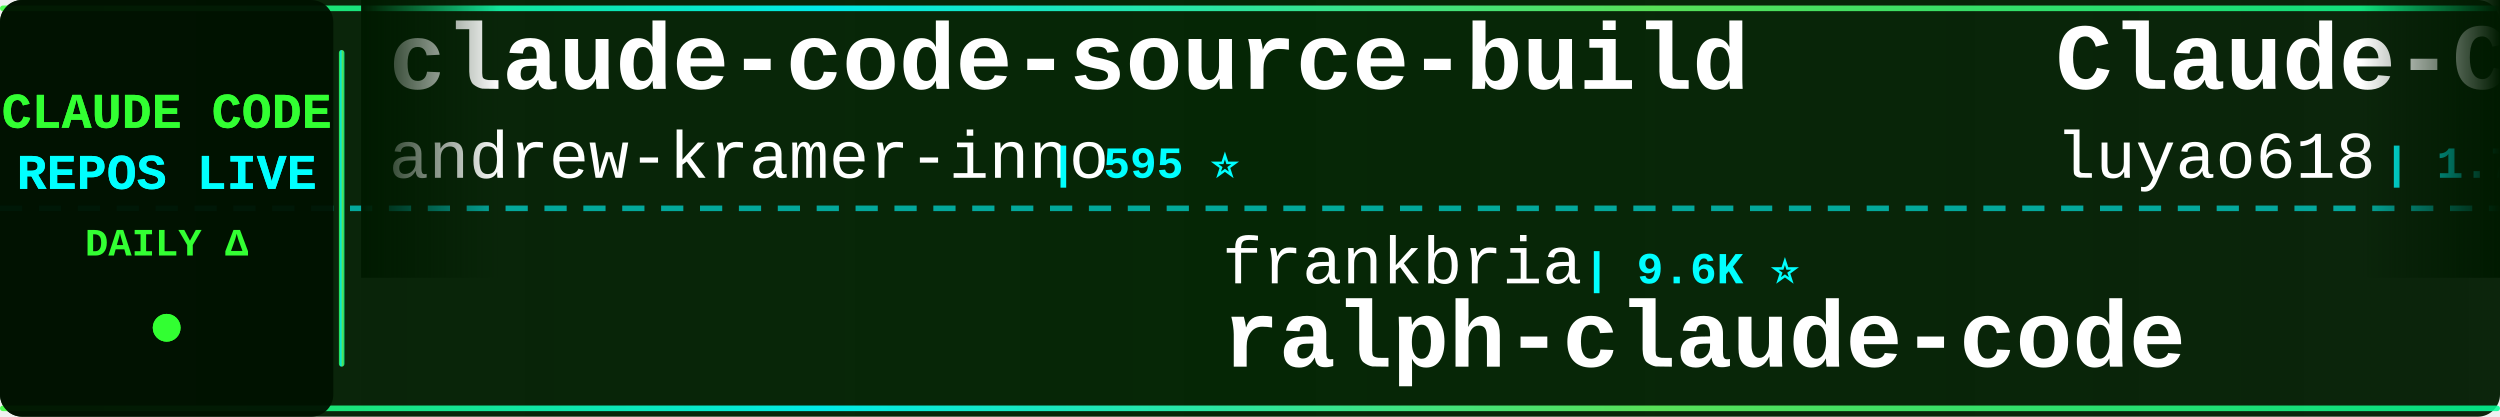
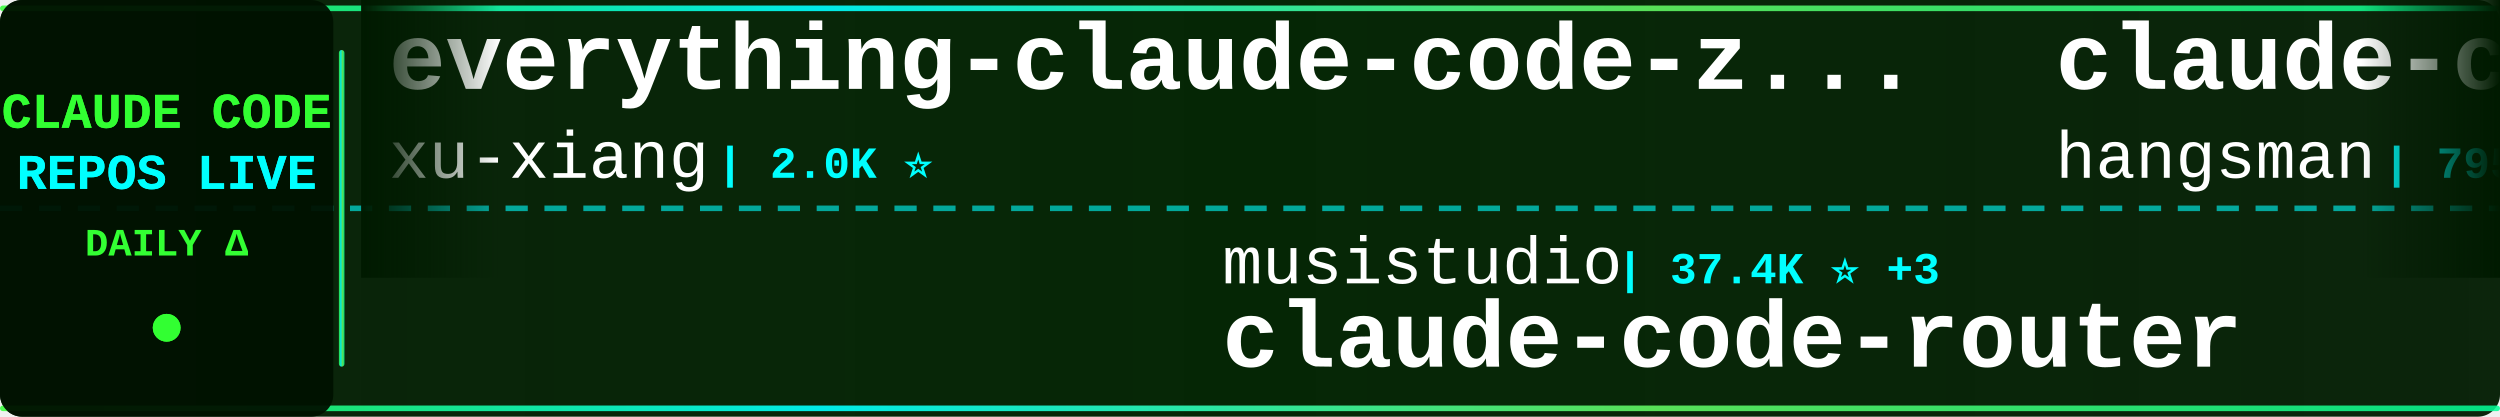
<svg xmlns="http://www.w3.org/2000/svg" width="900" height="150">
  <defs>
    <linearGradient id="tickerBg" x1="0%" y1="0%" x2="100%" y2="0%">
      <stop offset="0%" style="stop-color:#001a00;stop-opacity:0.95" />
      <stop offset="50%" style="stop-color:#002200;stop-opacity:0.98" />
      <stop offset="100%" style="stop-color:#001a00;stop-opacity:0.95" />
    </linearGradient>
    <linearGradient id="borderGrad" x1="0%" y1="0%" x2="100%" y2="0%">
      <stop offset="0%" style="stop-color:#33ff33;stop-opacity:0.85">
        <animate attributeName="stop-opacity" values="0.85;1;0.85" dur="2s" repeatCount="indefinite" />
      </stop>
      <stop offset="33%" style="stop-color:#00ffff;stop-opacity:0.9">
        <animate attributeName="stop-opacity" values="0.9;1;0.9" dur="2.2s" repeatCount="indefinite" />
      </stop>
      <stop offset="66%" style="stop-color:#66ff66;stop-opacity:0.85">
        <animate attributeName="stop-opacity" values="0.85;1;0.85" dur="1.8s" repeatCount="indefinite" />
      </stop>
      <stop offset="100%" style="stop-color:#00ff99;stop-opacity:0.85">
        <animate attributeName="stop-opacity" values="0.85;1;0.85" dur="2s" repeatCount="indefinite" />
      </stop>
    </linearGradient>
    <filter id="textGlow">
      <feGaussianBlur stdDeviation="0.1" result="coloredBlur" />
      <feMerge>
        <feMergeNode in="coloredBlur" />
        <feMergeNode in="SourceGraphic" />
      </feMerge>
    </filter>
    <filter id="metricGlow">
      <feGaussianBlur stdDeviation="0.2" result="coloredBlur" />
      <feMerge>
        <feMergeNode in="coloredBlur" />
        <feMergeNode in="SourceGraphic" />
      </feMerge>
    </filter>
    <linearGradient id="leftFade" x1="0%" y1="0%" x2="100%" y2="0%">
      <stop offset="0%" style="stop-color:#001a00;stop-opacity:1" />
      <stop offset="100%" style="stop-color:#001a00;stop-opacity:0" />
    </linearGradient>
    <linearGradient id="rightFade" x1="0%" y1="0%" x2="100%" y2="0%">
      <stop offset="0%" style="stop-color:#001a00;stop-opacity:0" />
      <stop offset="100%" style="stop-color:#001a00;stop-opacity:1" />
    </linearGradient>
  </defs>
  <rect width="900" height="150" fill="url(#tickerBg)" rx="8" />
  <rect x="0" y="2" width="900" height="2" fill="url(#borderGrad)" rx="1" />
  <rect x="0" y="146" width="900" height="2" fill="url(#borderGrad)" rx="1" />
  <line x1="0" y1="75" x2="900" y2="75" stroke="#00ffff" stroke-width="2" stroke-dasharray="8 6" opacity="0.6" />
  <rect x="0" y="0" width="120" height="150" fill="#001100" opacity="0.95" rx="8" />
  <text x="60" y="46" font-family="'Courier New', monospace" font-size="18" font-weight="bold" fill="#33ff33" text-anchor="middle" filter="url(#textGlow)">
    CLAUDE CODE
  </text>
  <text x="60" y="68" font-family="'Courier New', monospace" font-size="18" font-weight="bold" fill="#00ffff" text-anchor="middle" filter="url(#textGlow)">
    REPOS LIVE
  </text>
  <text x="60" y="92" font-family="'Courier New', monospace" font-size="14" font-weight="bold" fill="#33ff33" text-anchor="middle">
    DAILY Δ
  </text>
  <circle cx="60" cy="118" r="5" fill="#33ff33" filter="url(#metricGlow)">
    <animate attributeName="r" values="4;6;4" dur="1.5s" repeatCount="indefinite" />
    <animate attributeName="opacity" values="0.6;1;0.6" dur="1.5s" repeatCount="indefinite" />
  </circle>
  <rect x="122" y="18" width="2" height="114" fill="url(#borderGrad)" rx="1" />
  <clipPath id="tickerClip">
    <rect x="130" y="0" width="770" height="150" />
  </clipPath>
  <g clip-path="url(#tickerClip)">
    <g id="tickerItems">
      <animateTransform attributeName="transform" attributeType="XML" type="translate" from="0 0" to="-3000 0" dur="54s" repeatCount="indefinite" />
      <g transform="translate(0, 0)">
-         <text x="140" y="32" font-family="'Courier New', monospace" font-size="34" font-weight="bold" fill="#ffffff">claude-code-source-build</text>
-         <text x="140" y="64" font-family="'Courier New', monospace" font-size="24" font-weight="normal" fill="#ffffff" opacity="1.0">andrew-kramer-inno</text>
-         <text x="378" y="64" font-family="'Courier New', monospace" font-size="16" font-weight="bold" fill="#00ffff"> | 595 ⭐</text>
+         <text x="140" y="32" font-family="'Courier New', monospace" font-size="34" font-weight="bold" fill="#ffffff">everything-claude-code-z...</text>
+         <text x="140" y="64" font-family="'Courier New', monospace" font-size="24" font-weight="normal" fill="#ffffff" opacity="1.0">xu-xiang</text>
+         <text x="258" y="64" font-family="'Courier New', monospace" font-size="16" font-weight="bold" fill="#00ffff"> | 2.0K ⭐</text>
      </g>
      <g transform="translate(300, 0)">
-         <text x="140" y="102" font-family="'Courier New', monospace" font-size="24" font-weight="normal" fill="#ffffff" opacity="1.0">frankbria</text>
-         <text x="270" y="102" font-family="'Courier New', monospace" font-size="16" font-weight="bold" fill="#00ffff"> | 9.6K ⭐</text>
-         <text x="140" y="132" font-family="'Courier New', monospace" font-size="34" font-weight="bold" fill="#ffffff">ralph-claude-code</text>
+         <text x="140" y="102" font-family="'Courier New', monospace" font-size="24" font-weight="normal" fill="#ffffff" opacity="1.0">musistudio</text>
+         <text x="282" y="102" font-family="'Courier New', monospace" font-size="16" font-weight="bold" fill="#00ffff"> | 37.4K ⭐ +3</text>
+         <text x="140" y="132" font-family="'Courier New', monospace" font-size="34" font-weight="bold" fill="#ffffff">claude-code-router</text>
      </g>
      <g transform="translate(600, 0)">
-         <text x="140" y="32" font-family="'Courier New', monospace" font-size="34" font-weight="bold" fill="#ffffff">Claude-Code-Source-Study</text>
-         <text x="140" y="64" font-family="'Courier New', monospace" font-size="24" font-weight="normal" fill="#ffffff" opacity="1.0">luyao618</text>
-         <text x="258" y="64" font-family="'Courier New', monospace" font-size="16" font-weight="bold" fill="#00ffff"> | 1.7K ⭐</text>
+         <text x="140" y="32" font-family="'Courier New', monospace" font-size="34" font-weight="bold" fill="#ffffff">claude-code-source</text>
+         <text x="140" y="64" font-family="'Courier New', monospace" font-size="24" font-weight="normal" fill="#ffffff" opacity="1.0">hangsman</text>
+         <text x="258" y="64" font-family="'Courier New', monospace" font-size="16" font-weight="bold" fill="#00ffff"> | 795 ⭐</text>
      </g>
      <g transform="translate(900, 0)">
        <text x="140" y="102" font-family="'Courier New', monospace" font-size="24" font-weight="normal" fill="#ffffff" opacity="1.0">OrcaWhisper</text>
        <text x="294" y="102" font-family="'Courier New', monospace" font-size="16" font-weight="bold" fill="#00ffff"> | 101 ⭐</text>
        <text x="140" y="132" font-family="'Courier New', monospace" font-size="34" font-weight="bold" fill="#ffffff">Claude-Code</text>
      </g>
      <g transform="translate(1200, 0)">
-         <text x="140" y="32" font-family="'Courier New', monospace" font-size="34" font-weight="bold" fill="#ffffff">ECC</text>
-         <text x="140" y="64" font-family="'Courier New', monospace" font-size="24" font-weight="normal" fill="#ffffff" opacity="1.0">affaan-m</text>
-         <text x="258" y="64" font-family="'Courier New', monospace" font-size="16" font-weight="bold" fill="#00ffff"> | 268.0K ⭐ +36</text>
+         <text x="140" y="32" font-family="'Courier New', monospace" font-size="34" font-weight="bold" fill="#ffffff">edmunds-claude-code</text>
+         <text x="140" y="64" font-family="'Courier New', monospace" font-size="24" font-weight="normal" fill="#ffffff" opacity="1.0">edmund-io</text>
+         <text x="270" y="64" font-family="'Courier New', monospace" font-size="16" font-weight="bold" fill="#00ffff"> | 1.5K ⭐</text>
      </g>
      <g transform="translate(1500, 0)">
-         <text x="140" y="102" font-family="'Courier New', monospace" font-size="24" font-weight="normal" fill="#ffffff" opacity="1.0">krusemediallc</text>
-         <text x="318" y="102" font-family="'Courier New', monospace" font-size="16" font-weight="bold" fill="#00ffff"> | 1.5K ⭐ +1</text>
-         <text x="140" y="132" font-family="'Courier New', monospace" font-size="34" font-weight="bold" fill="#ffffff">arcads-claude-code</text>
+         <text x="140" y="102" font-family="'Courier New', monospace" font-size="24" font-weight="normal" fill="#ffffff" opacity="1.0">anthropics</text>
+         <text x="282" y="102" font-family="'Courier New', monospace" font-size="16" font-weight="bold" fill="#00ffff"> | 992 ⭐</text>
+         <text x="140" y="132" font-family="'Courier New', monospace" font-size="34" font-weight="bold" fill="#ffffff">claude-code-base-action</text>
      </g>
      <g transform="translate(1800, 0)">
-         <text x="140" y="32" font-family="'Courier New', monospace" font-size="34" font-weight="bold" fill="#ffffff">learn-claude-code</text>
-         <text x="140" y="64" font-family="'Courier New', monospace" font-size="24" font-weight="normal" fill="#ffffff" opacity="1.0">shareAI-lab</text>
-         <text x="294" y="64" font-family="'Courier New', monospace" font-size="16" font-weight="bold" fill="#00ffff"> | 77.6K ⭐ +7</text>
+         <text x="140" y="32" font-family="'Courier New', monospace" font-size="34" font-weight="bold" fill="#ffffff">claude-code-from-scratch</text>
+         <text x="140" y="64" font-family="'Courier New', monospace" font-size="24" font-weight="normal" fill="#ffffff" opacity="1.0">Windy3f3f3f3f</text>
+         <text x="318" y="64" font-family="'Courier New', monospace" font-size="16" font-weight="bold" fill="#00ffff"> | 2.7K ⭐ -1</text>
      </g>
      <g transform="translate(2100, 0)">
-         <text x="140" y="102" font-family="'Courier New', monospace" font-size="24" font-weight="normal" fill="#ffffff" opacity="1.0">JrCx7scC</text>
-         <text x="258" y="102" font-family="'Courier New', monospace" font-size="16" font-weight="bold" fill="#00ffff"> | 376 ⭐</text>
-         <text x="140" y="132" font-family="'Courier New', monospace" font-size="34" font-weight="bold" fill="#ffffff">claude-code-source</text>
+         <text x="140" y="102" font-family="'Courier New', monospace" font-size="24" font-weight="normal" fill="#ffffff" opacity="1.0">liuup</text>
+         <text x="222" y="102" font-family="'Courier New', monospace" font-size="16" font-weight="bold" fill="#00ffff"> | 4.0K ⭐ +1</text>
+         <text x="140" y="132" font-family="'Courier New', monospace" font-size="34" font-weight="bold" fill="#ffffff">claude-code-analysis</text>
      </g>
      <g transform="translate(2400, 0)">
-         <text x="140" y="32" font-family="'Courier New', monospace" font-size="34" font-weight="bold" fill="#ffffff">andrej-karpathy-skills</text>
-         <text x="140" y="64" font-family="'Courier New', monospace" font-size="24" font-weight="normal" fill="#ffffff" opacity="1.0">multica-ai</text>
-         <text x="282" y="64" font-family="'Courier New', monospace" font-size="16" font-weight="bold" fill="#00ffff"> | 215.4K ⭐ +29</text>
+         <text x="140" y="32" font-family="'Courier New', monospace" font-size="34" font-weight="bold" fill="#ffffff">Claude-Code</text>
+         <text x="140" y="64" font-family="'Courier New', monospace" font-size="24" font-weight="normal" fill="#ffffff" opacity="1.0">pengchengneo</text>
+         <text x="306" y="64" font-family="'Courier New', monospace" font-size="16" font-weight="bold" fill="#00ffff"> | 1.8K ⭐</text>
      </g>
      <g transform="translate(2700, 0)">
-         <text x="140" y="102" font-family="'Courier New', monospace" font-size="24" font-weight="normal" fill="#ffffff" opacity="1.0">techjarves</text>
-         <text x="282" y="102" font-family="'Courier New', monospace" font-size="16" font-weight="bold" fill="#00ffff"> | 1.5K ⭐</text>
-         <text x="140" y="132" font-family="'Courier New', monospace" font-size="34" font-weight="bold" fill="#ffffff">ClaudeCode-Portable</text>
+         <text x="140" y="102" font-family="'Courier New', monospace" font-size="24" font-weight="normal" fill="#ffffff" opacity="1.0">Yuyz0112</text>
+         <text x="258" y="102" font-family="'Courier New', monospace" font-size="16" font-weight="bold" fill="#00ffff"> | 2.4K ⭐</text>
+         <text x="140" y="132" font-family="'Courier New', monospace" font-size="34" font-weight="bold" fill="#ffffff">claude-code-reverse</text>
      </g>
      <g transform="translate(3000, 0)">
-         <text x="140" y="32" font-family="'Courier New', monospace" font-size="34" font-weight="bold" fill="#ffffff">claude-code-source-build</text>
-         <text x="140" y="64" font-family="'Courier New', monospace" font-size="24" font-weight="normal" fill="#ffffff" opacity="1.0">andrew-kramer-inno</text>
-         <text x="378" y="64" font-family="'Courier New', monospace" font-size="16" font-weight="bold" fill="#00ffff"> | 595 ⭐</text>
+         <text x="140" y="32" font-family="'Courier New', monospace" font-size="34" font-weight="bold" fill="#ffffff">everything-claude-code-z...</text>
+         <text x="140" y="64" font-family="'Courier New', monospace" font-size="24" font-weight="normal" fill="#ffffff" opacity="1.0">xu-xiang</text>
+         <text x="258" y="64" font-family="'Courier New', monospace" font-size="16" font-weight="bold" fill="#00ffff"> | 2.0K ⭐</text>
      </g>
      <g transform="translate(3300, 0)">
-         <text x="140" y="102" font-family="'Courier New', monospace" font-size="24" font-weight="normal" fill="#ffffff" opacity="1.0">frankbria</text>
-         <text x="270" y="102" font-family="'Courier New', monospace" font-size="16" font-weight="bold" fill="#00ffff"> | 9.6K ⭐</text>
-         <text x="140" y="132" font-family="'Courier New', monospace" font-size="34" font-weight="bold" fill="#ffffff">ralph-claude-code</text>
+         <text x="140" y="102" font-family="'Courier New', monospace" font-size="24" font-weight="normal" fill="#ffffff" opacity="1.0">musistudio</text>
+         <text x="282" y="102" font-family="'Courier New', monospace" font-size="16" font-weight="bold" fill="#00ffff"> | 37.4K ⭐ +3</text>
+         <text x="140" y="132" font-family="'Courier New', monospace" font-size="34" font-weight="bold" fill="#ffffff">claude-code-router</text>
      </g>
      <g transform="translate(3600, 0)">
-         <text x="140" y="32" font-family="'Courier New', monospace" font-size="34" font-weight="bold" fill="#ffffff">Claude-Code-Source-Study</text>
-         <text x="140" y="64" font-family="'Courier New', monospace" font-size="24" font-weight="normal" fill="#ffffff" opacity="1.0">luyao618</text>
-         <text x="258" y="64" font-family="'Courier New', monospace" font-size="16" font-weight="bold" fill="#00ffff"> | 1.7K ⭐</text>
+         <text x="140" y="32" font-family="'Courier New', monospace" font-size="34" font-weight="bold" fill="#ffffff">claude-code-source</text>
+         <text x="140" y="64" font-family="'Courier New', monospace" font-size="24" font-weight="normal" fill="#ffffff" opacity="1.0">hangsman</text>
+         <text x="258" y="64" font-family="'Courier New', monospace" font-size="16" font-weight="bold" fill="#00ffff"> | 795 ⭐</text>
      </g>
      <g transform="translate(3900, 0)">
        <text x="140" y="102" font-family="'Courier New', monospace" font-size="24" font-weight="normal" fill="#ffffff" opacity="1.0">OrcaWhisper</text>
        <text x="294" y="102" font-family="'Courier New', monospace" font-size="16" font-weight="bold" fill="#00ffff"> | 101 ⭐</text>
        <text x="140" y="132" font-family="'Courier New', monospace" font-size="34" font-weight="bold" fill="#ffffff">Claude-Code</text>
      </g>
    </g>
  </g>
  <rect x="130" y="0" width="50" height="100" fill="url(#leftFade)" />
  <rect x="850" y="0" width="50" height="100" fill="url(#rightFade)" />
</svg>
